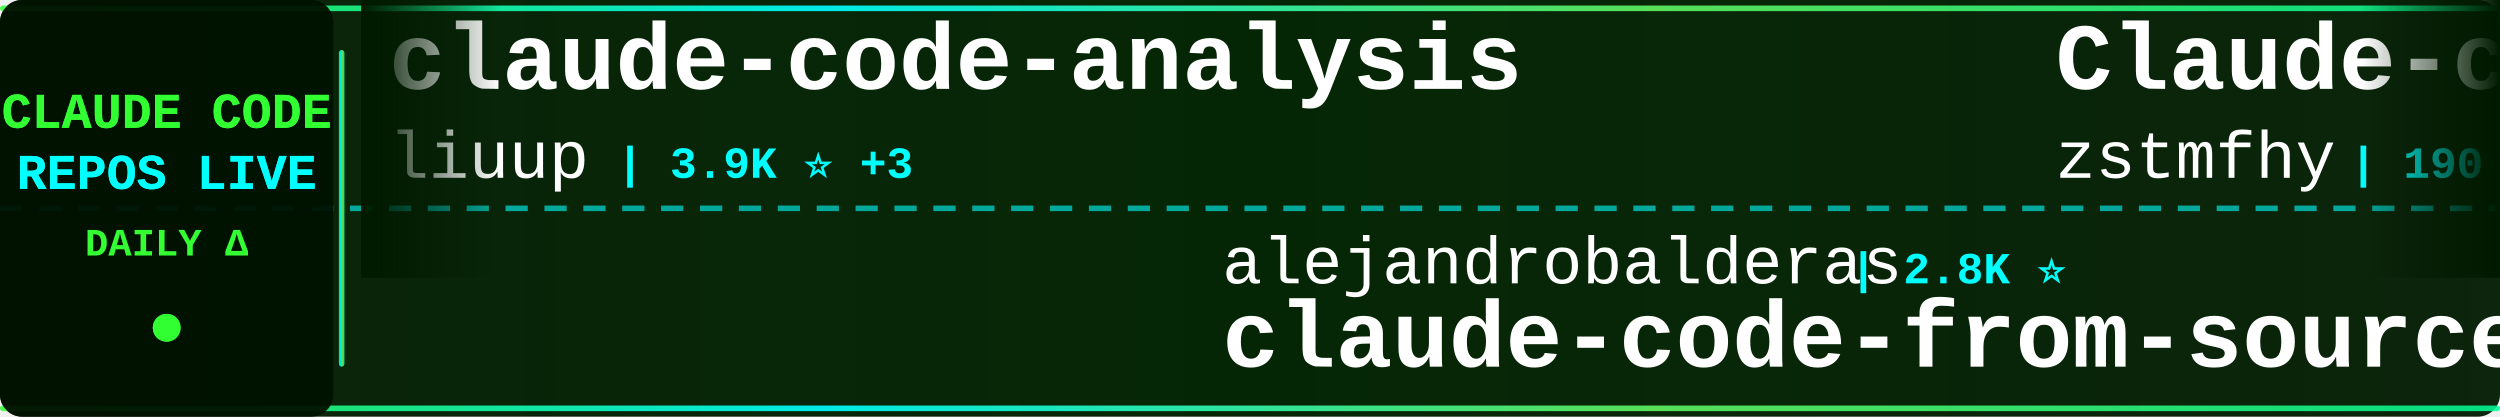
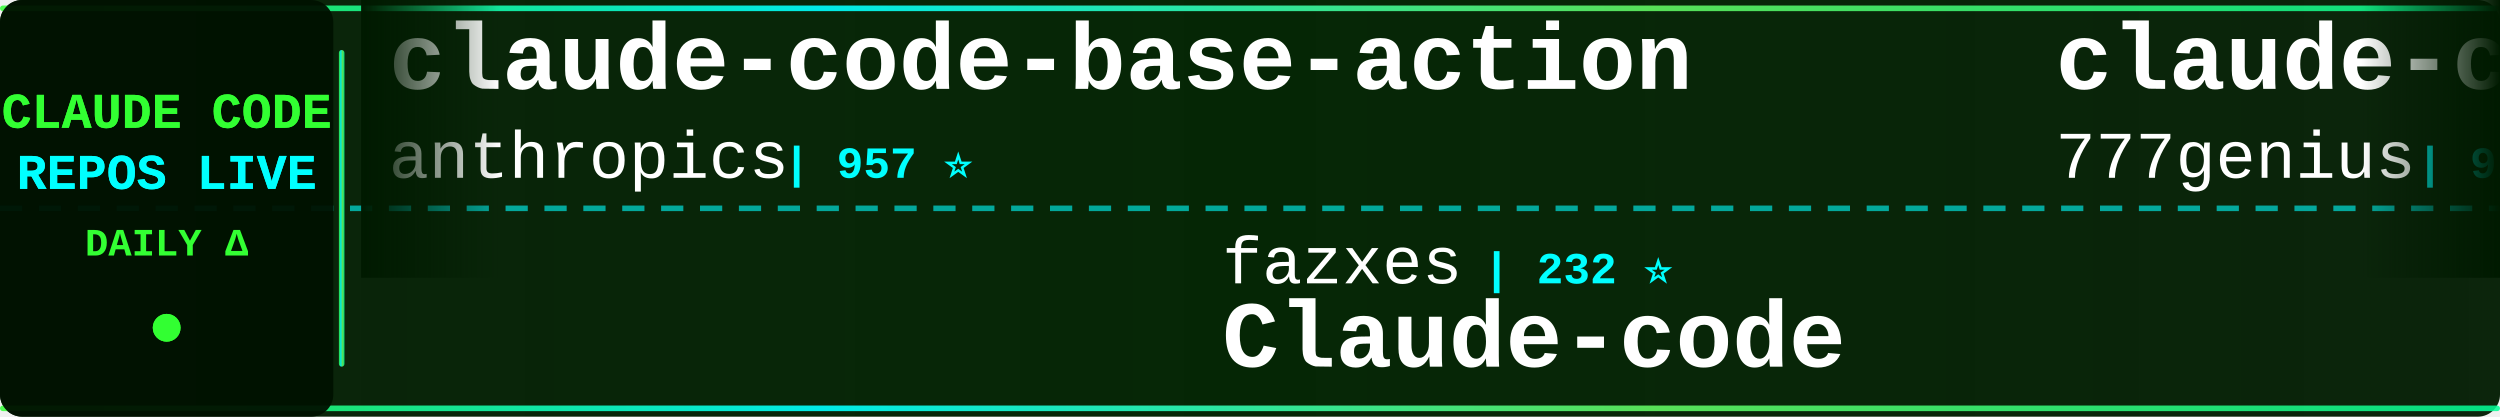
<svg xmlns="http://www.w3.org/2000/svg" width="900" height="150">
  <defs>
    <linearGradient id="tickerBg" x1="0%" y1="0%" x2="100%" y2="0%">
      <stop offset="0%" style="stop-color:#001a00;stop-opacity:0.95" />
      <stop offset="50%" style="stop-color:#002200;stop-opacity:0.98" />
      <stop offset="100%" style="stop-color:#001a00;stop-opacity:0.95" />
    </linearGradient>
    <linearGradient id="borderGrad" x1="0%" y1="0%" x2="100%" y2="0%">
      <stop offset="0%" style="stop-color:#33ff33;stop-opacity:0.85">
        <animate attributeName="stop-opacity" values="0.85;1;0.85" dur="2s" repeatCount="indefinite" />
      </stop>
      <stop offset="33%" style="stop-color:#00ffff;stop-opacity:0.9">
        <animate attributeName="stop-opacity" values="0.9;1;0.9" dur="2.2s" repeatCount="indefinite" />
      </stop>
      <stop offset="66%" style="stop-color:#66ff66;stop-opacity:0.85">
        <animate attributeName="stop-opacity" values="0.85;1;0.85" dur="1.8s" repeatCount="indefinite" />
      </stop>
      <stop offset="100%" style="stop-color:#00ff99;stop-opacity:0.85">
        <animate attributeName="stop-opacity" values="0.85;1;0.85" dur="2s" repeatCount="indefinite" />
      </stop>
    </linearGradient>
    <filter id="textGlow">
      <feGaussianBlur stdDeviation="0.1" result="coloredBlur" />
      <feMerge>
        <feMergeNode in="coloredBlur" />
        <feMergeNode in="SourceGraphic" />
      </feMerge>
    </filter>
    <filter id="metricGlow">
      <feGaussianBlur stdDeviation="0.2" result="coloredBlur" />
      <feMerge>
        <feMergeNode in="coloredBlur" />
        <feMergeNode in="SourceGraphic" />
      </feMerge>
    </filter>
    <linearGradient id="leftFade" x1="0%" y1="0%" x2="100%" y2="0%">
      <stop offset="0%" style="stop-color:#001a00;stop-opacity:1" />
      <stop offset="100%" style="stop-color:#001a00;stop-opacity:0" />
    </linearGradient>
    <linearGradient id="rightFade" x1="0%" y1="0%" x2="100%" y2="0%">
      <stop offset="0%" style="stop-color:#001a00;stop-opacity:0" />
      <stop offset="100%" style="stop-color:#001a00;stop-opacity:1" />
    </linearGradient>
  </defs>
  <rect width="900" height="150" fill="url(#tickerBg)" rx="8" />
  <rect x="0" y="2" width="900" height="2" fill="url(#borderGrad)" rx="1" />
  <rect x="0" y="146" width="900" height="2" fill="url(#borderGrad)" rx="1" />
  <line x1="0" y1="75" x2="900" y2="75" stroke="#00ffff" stroke-width="2" stroke-dasharray="8 6" opacity="0.6" />
  <rect x="0" y="0" width="120" height="150" fill="#001100" opacity="0.95" rx="8" />
  <text x="60" y="46" font-family="'Courier New', monospace" font-size="18" font-weight="bold" fill="#33ff33" text-anchor="middle" filter="url(#textGlow)">
    CLAUDE CODE
  </text>
  <text x="60" y="68" font-family="'Courier New', monospace" font-size="18" font-weight="bold" fill="#00ffff" text-anchor="middle" filter="url(#textGlow)">
    REPOS LIVE
  </text>
  <text x="60" y="92" font-family="'Courier New', monospace" font-size="14" font-weight="bold" fill="#33ff33" text-anchor="middle">
    DAILY Δ
  </text>
  <circle cx="60" cy="118" r="5" fill="#33ff33" filter="url(#metricGlow)">
    <animate attributeName="r" values="4;6;4" dur="1.5s" repeatCount="indefinite" />
    <animate attributeName="opacity" values="0.6;1;0.6" dur="1.5s" repeatCount="indefinite" />
  </circle>
  <rect x="122" y="18" width="2" height="114" fill="url(#borderGrad)" rx="1" />
  <clipPath id="tickerClip">
    <rect x="130" y="0" width="770" height="150" />
  </clipPath>
  <g clip-path="url(#tickerClip)">
    <g id="tickerItems">
      <animateTransform attributeName="transform" attributeType="XML" type="translate" from="0 0" to="-3000 0" dur="54s" repeatCount="indefinite" />
      <g transform="translate(0, 0)">
-         <text x="140" y="32" font-family="'Courier New', monospace" font-size="34" font-weight="bold" fill="#ffffff">claude-code-analysis</text>
-         <text x="140" y="64" font-family="'Courier New', monospace" font-size="24" font-weight="normal" fill="#ffffff" opacity="1.0">liuup</text>
-         <text x="222" y="64" font-family="'Courier New', monospace" font-size="16" font-weight="bold" fill="#00ffff"> | 3.9K ⭐ +3</text>
+         <text x="140" y="32" font-family="'Courier New', monospace" font-size="34" font-weight="bold" fill="#ffffff">claude-code-base-action</text>
+         <text x="140" y="64" font-family="'Courier New', monospace" font-size="24" font-weight="normal" fill="#ffffff" opacity="1.0">anthropics</text>
+         <text x="282" y="64" font-family="'Courier New', monospace" font-size="16" font-weight="bold" fill="#00ffff"> | 957 ⭐</text>
      </g>
      <g transform="translate(300, 0)">
-         <text x="140" y="102" font-family="'Courier New', monospace" font-size="24" font-weight="normal" fill="#ffffff" opacity="1.0">alejandrobalderas</text>
-         <text x="366" y="102" font-family="'Courier New', monospace" font-size="16" font-weight="bold" fill="#00ffff"> | 2.8K ⭐</text>
-         <text x="140" y="132" font-family="'Courier New', monospace" font-size="34" font-weight="bold" fill="#ffffff">claude-code-from-source</text>
+         <text x="140" y="102" font-family="'Courier New', monospace" font-size="24" font-weight="normal" fill="#ffffff" opacity="1.0">fazxes</text>
+         <text x="234" y="102" font-family="'Courier New', monospace" font-size="16" font-weight="bold" fill="#00ffff"> | 232 ⭐</text>
+         <text x="140" y="132" font-family="'Courier New', monospace" font-size="34" font-weight="bold" fill="#ffffff">Claude-code</text>
      </g>
      <g transform="translate(600, 0)">
-         <text x="140" y="32" font-family="'Courier New', monospace" font-size="34" font-weight="bold" fill="#ffffff">Claude-code</text>
-         <text x="140" y="64" font-family="'Courier New', monospace" font-size="24" font-weight="normal" fill="#ffffff" opacity="1.0">zstmfhy</text>
-         <text x="246" y="64" font-family="'Courier New', monospace" font-size="16" font-weight="bold" fill="#00ffff"> | 190 ⭐</text>
+         <text x="140" y="32" font-family="'Courier New', monospace" font-size="34" font-weight="bold" fill="#ffffff">claude-code-source-code</text>
+         <text x="140" y="64" font-family="'Courier New', monospace" font-size="24" font-weight="normal" fill="#ffffff" opacity="1.0">777genius</text>
+         <text x="270" y="64" font-family="'Courier New', monospace" font-size="16" font-weight="bold" fill="#00ffff"> | 927 ⭐</text>
      </g>
      <g transform="translate(900, 0)">
-         <text x="140" y="102" font-family="'Courier New', monospace" font-size="24" font-weight="normal" fill="#ffffff" opacity="1.0">anthropics</text>
-         <text x="282" y="102" font-family="'Courier New', monospace" font-size="16" font-weight="bold" fill="#00ffff"> | 8.7K ⭐ +1</text>
-         <text x="140" y="132" font-family="'Courier New', monospace" font-size="34" font-weight="bold" fill="#ffffff">claude-code-action</text>
+         <text x="140" y="102" font-family="'Courier New', monospace" font-size="24" font-weight="normal" fill="#ffffff" opacity="1.0">Alishahryar1</text>
+         <text x="306" y="102" font-family="'Courier New', monospace" font-size="16" font-weight="bold" fill="#00ffff"> | 50.1K ⭐ +55</text>
+         <text x="140" y="132" font-family="'Courier New', monospace" font-size="34" font-weight="bold" fill="#ffffff">free-claude-code</text>
      </g>
      <g transform="translate(1200, 0)">
-         <text x="140" y="32" font-family="'Courier New', monospace" font-size="34" font-weight="bold" fill="#ffffff">claude-code-system-promp...</text>
-         <text x="140" y="64" font-family="'Courier New', monospace" font-size="24" font-weight="normal" fill="#ffffff" opacity="1.0">Piebald-AI</text>
-         <text x="282" y="64" font-family="'Courier New', monospace" font-size="16" font-weight="bold" fill="#00ffff"> | 12.5K ⭐ -1</text>
+         <text x="140" y="32" font-family="'Courier New', monospace" font-size="34" font-weight="bold" fill="#ffffff">ralph-claude-code</text>
+         <text x="140" y="64" font-family="'Courier New', monospace" font-size="24" font-weight="normal" fill="#ffffff" opacity="1.0">frankbria</text>
+         <text x="270" y="64" font-family="'Courier New', monospace" font-size="16" font-weight="bold" fill="#00ffff"> | 9.6K ⭐</text>
      </g>
      <g transform="translate(1500, 0)">
-         <text x="140" y="102" font-family="'Courier New', monospace" font-size="24" font-weight="normal" fill="#ffffff" opacity="1.0">ding113</text>
-         <text x="246" y="102" font-family="'Courier New', monospace" font-size="16" font-weight="bold" fill="#00ffff"> | 3.3K ⭐ +1</text>
-         <text x="140" y="132" font-family="'Courier New', monospace" font-size="34" font-weight="bold" fill="#ffffff">claude-code-hub</text>
+         <text x="140" y="102" font-family="'Courier New', monospace" font-size="24" font-weight="normal" fill="#ffffff" opacity="1.0">luyao618</text>
+         <text x="258" y="102" font-family="'Courier New', monospace" font-size="16" font-weight="bold" fill="#00ffff"> | 1.7K ⭐</text>
+         <text x="140" y="132" font-family="'Courier New', monospace" font-size="34" font-weight="bold" fill="#ffffff">Claude-Code-Source-Study</text>
      </g>
      <g transform="translate(1800, 0)">
-         <text x="140" y="32" font-family="'Courier New', monospace" font-size="34" font-weight="bold" fill="#ffffff">claude-code-rust</text>
-         <text x="140" y="64" font-family="'Courier New', monospace" font-size="24" font-weight="normal" fill="#ffffff" opacity="1.0">lorryjovens-hub</text>
-         <text x="342" y="64" font-family="'Courier New', monospace" font-size="16" font-weight="bold" fill="#00ffff"> | 1.7K ⭐</text>
+         <text x="140" y="32" font-family="'Courier New', monospace" font-size="34" font-weight="bold" fill="#ffffff">claude-code-reverse</text>
+         <text x="140" y="64" font-family="'Courier New', monospace" font-size="24" font-weight="normal" fill="#ffffff" opacity="1.0">Yuyz0112</text>
+         <text x="258" y="64" font-family="'Courier New', monospace" font-size="16" font-weight="bold" fill="#00ffff"> | 2.4K ⭐</text>
      </g>
      <g transform="translate(2100, 0)">
-         <text x="140" y="102" font-family="'Courier New', monospace" font-size="24" font-weight="normal" fill="#ffffff" opacity="1.0">sugyan</text>
-         <text x="234" y="102" font-family="'Courier New', monospace" font-size="16" font-weight="bold" fill="#00ffff"> | 1.1K ⭐</text>
-         <text x="140" y="132" font-family="'Courier New', monospace" font-size="34" font-weight="bold" fill="#ffffff">claude-code-webui</text>
+         <text x="140" y="102" font-family="'Courier New', monospace" font-size="24" font-weight="normal" fill="#ffffff" opacity="1.0">ghuntley</text>
+         <text x="258" y="102" font-family="'Courier New', monospace" font-size="16" font-weight="bold" fill="#00ffff"> | 990 ⭐</text>
+         <text x="140" y="132" font-family="'Courier New', monospace" font-size="34" font-weight="bold" fill="#ffffff">claude-code-source-code-...</text>
      </g>
      <g transform="translate(2400, 0)">
-         <text x="140" y="32" font-family="'Courier New', monospace" font-size="34" font-weight="bold" fill="#ffffff">andrej-karpathy-skills</text>
-         <text x="140" y="64" font-family="'Courier New', monospace" font-size="24" font-weight="normal" fill="#ffffff" opacity="1.0">multica-ai</text>
-         <text x="282" y="64" font-family="'Courier New', monospace" font-size="16" font-weight="bold" fill="#00ffff"> | 207.5K ⭐ +95</text>
+         <text x="140" y="32" font-family="'Courier New', monospace" font-size="34" font-weight="bold" fill="#ffffff">claude-code-webui</text>
+         <text x="140" y="64" font-family="'Courier New', monospace" font-size="24" font-weight="normal" fill="#ffffff" opacity="1.0">sugyan</text>
+         <text x="234" y="64" font-family="'Courier New', monospace" font-size="16" font-weight="bold" fill="#00ffff"> | 1.1K ⭐</text>
      </g>
      <g transform="translate(2700, 0)">
-         <text x="140" y="102" font-family="'Courier New', monospace" font-size="24" font-weight="normal" fill="#ffffff" opacity="1.0">OneRedOak</text>
-         <text x="270" y="102" font-family="'Courier New', monospace" font-size="16" font-weight="bold" fill="#00ffff"> | 3.9K ⭐</text>
-         <text x="140" y="132" font-family="'Courier New', monospace" font-size="34" font-weight="bold" fill="#ffffff">claude-code-workflows</text>
+         <text x="140" y="102" font-family="'Courier New', monospace" font-size="24" font-weight="normal" fill="#ffffff" opacity="1.0">repowise-dev</text>
+         <text x="306" y="102" font-family="'Courier New', monospace" font-size="16" font-weight="bold" fill="#00ffff"> | 1.2K ⭐</text>
+         <text x="140" y="132" font-family="'Courier New', monospace" font-size="34" font-weight="bold" fill="#ffffff">claude-code-prompts</text>
      </g>
      <g transform="translate(3000, 0)">
-         <text x="140" y="32" font-family="'Courier New', monospace" font-size="34" font-weight="bold" fill="#ffffff">claude-code-analysis</text>
-         <text x="140" y="64" font-family="'Courier New', monospace" font-size="24" font-weight="normal" fill="#ffffff" opacity="1.0">liuup</text>
-         <text x="222" y="64" font-family="'Courier New', monospace" font-size="16" font-weight="bold" fill="#00ffff"> | 3.9K ⭐ +3</text>
+         <text x="140" y="32" font-family="'Courier New', monospace" font-size="34" font-weight="bold" fill="#ffffff">claude-code-base-action</text>
+         <text x="140" y="64" font-family="'Courier New', monospace" font-size="24" font-weight="normal" fill="#ffffff" opacity="1.0">anthropics</text>
+         <text x="282" y="64" font-family="'Courier New', monospace" font-size="16" font-weight="bold" fill="#00ffff"> | 957 ⭐</text>
      </g>
      <g transform="translate(3300, 0)">
-         <text x="140" y="102" font-family="'Courier New', monospace" font-size="24" font-weight="normal" fill="#ffffff" opacity="1.0">alejandrobalderas</text>
-         <text x="366" y="102" font-family="'Courier New', monospace" font-size="16" font-weight="bold" fill="#00ffff"> | 2.8K ⭐</text>
-         <text x="140" y="132" font-family="'Courier New', monospace" font-size="34" font-weight="bold" fill="#ffffff">claude-code-from-source</text>
+         <text x="140" y="102" font-family="'Courier New', monospace" font-size="24" font-weight="normal" fill="#ffffff" opacity="1.0">fazxes</text>
+         <text x="234" y="102" font-family="'Courier New', monospace" font-size="16" font-weight="bold" fill="#00ffff"> | 232 ⭐</text>
+         <text x="140" y="132" font-family="'Courier New', monospace" font-size="34" font-weight="bold" fill="#ffffff">Claude-code</text>
      </g>
      <g transform="translate(3600, 0)">
-         <text x="140" y="32" font-family="'Courier New', monospace" font-size="34" font-weight="bold" fill="#ffffff">Claude-code</text>
-         <text x="140" y="64" font-family="'Courier New', monospace" font-size="24" font-weight="normal" fill="#ffffff" opacity="1.0">zstmfhy</text>
-         <text x="246" y="64" font-family="'Courier New', monospace" font-size="16" font-weight="bold" fill="#00ffff"> | 190 ⭐</text>
+         <text x="140" y="32" font-family="'Courier New', monospace" font-size="34" font-weight="bold" fill="#ffffff">claude-code-source-code</text>
+         <text x="140" y="64" font-family="'Courier New', monospace" font-size="24" font-weight="normal" fill="#ffffff" opacity="1.0">777genius</text>
+         <text x="270" y="64" font-family="'Courier New', monospace" font-size="16" font-weight="bold" fill="#00ffff"> | 927 ⭐</text>
      </g>
      <g transform="translate(3900, 0)">
-         <text x="140" y="102" font-family="'Courier New', monospace" font-size="24" font-weight="normal" fill="#ffffff" opacity="1.0">anthropics</text>
-         <text x="282" y="102" font-family="'Courier New', monospace" font-size="16" font-weight="bold" fill="#00ffff"> | 8.7K ⭐ +1</text>
-         <text x="140" y="132" font-family="'Courier New', monospace" font-size="34" font-weight="bold" fill="#ffffff">claude-code-action</text>
+         <text x="140" y="102" font-family="'Courier New', monospace" font-size="24" font-weight="normal" fill="#ffffff" opacity="1.0">Alishahryar1</text>
+         <text x="306" y="102" font-family="'Courier New', monospace" font-size="16" font-weight="bold" fill="#00ffff"> | 50.1K ⭐ +55</text>
+         <text x="140" y="132" font-family="'Courier New', monospace" font-size="34" font-weight="bold" fill="#ffffff">free-claude-code</text>
      </g>
    </g>
  </g>
  <rect x="130" y="0" width="50" height="100" fill="url(#leftFade)" />
  <rect x="850" y="0" width="50" height="100" fill="url(#rightFade)" />
</svg>
